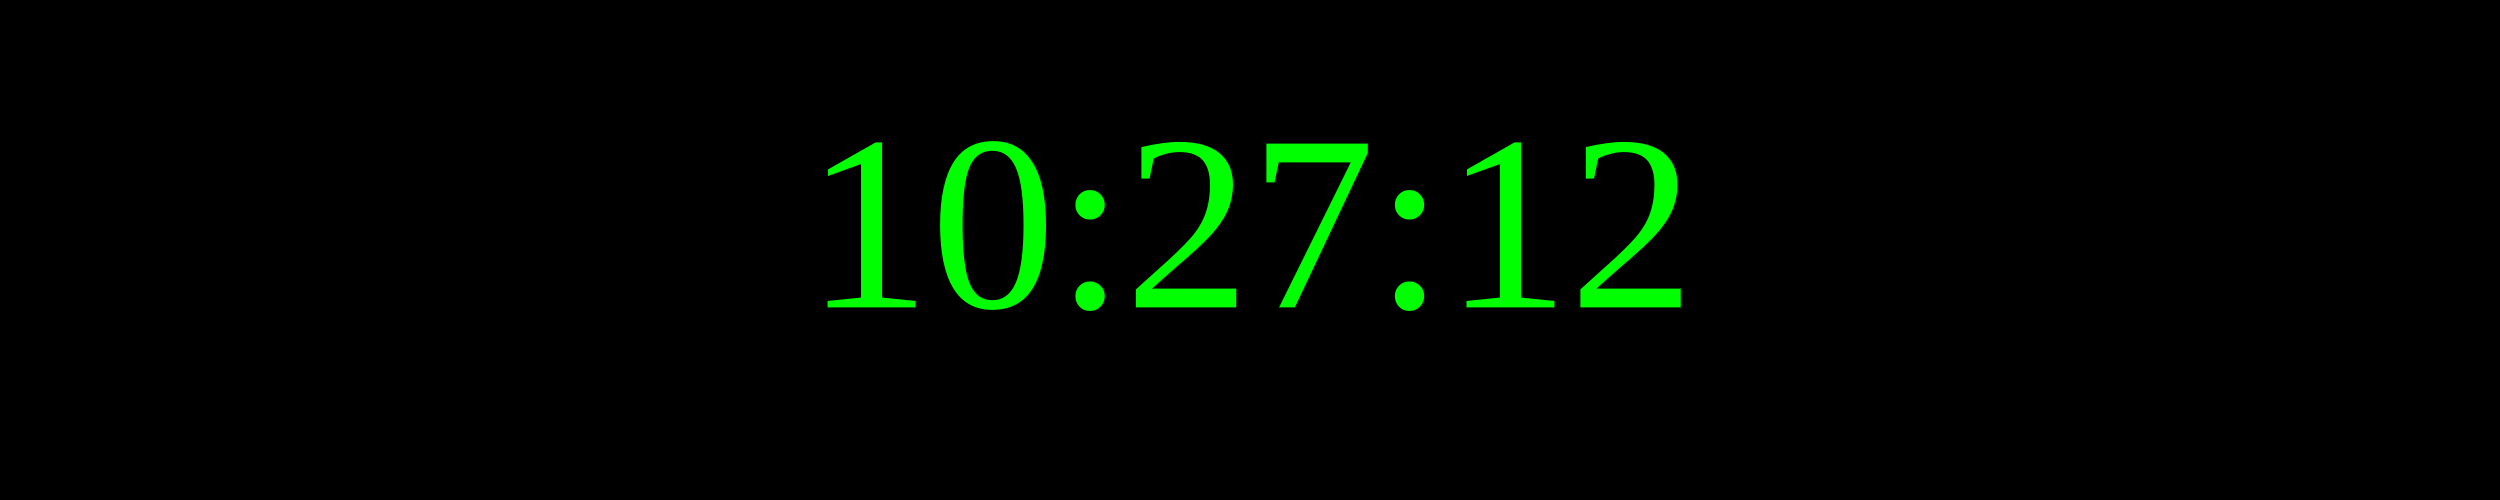
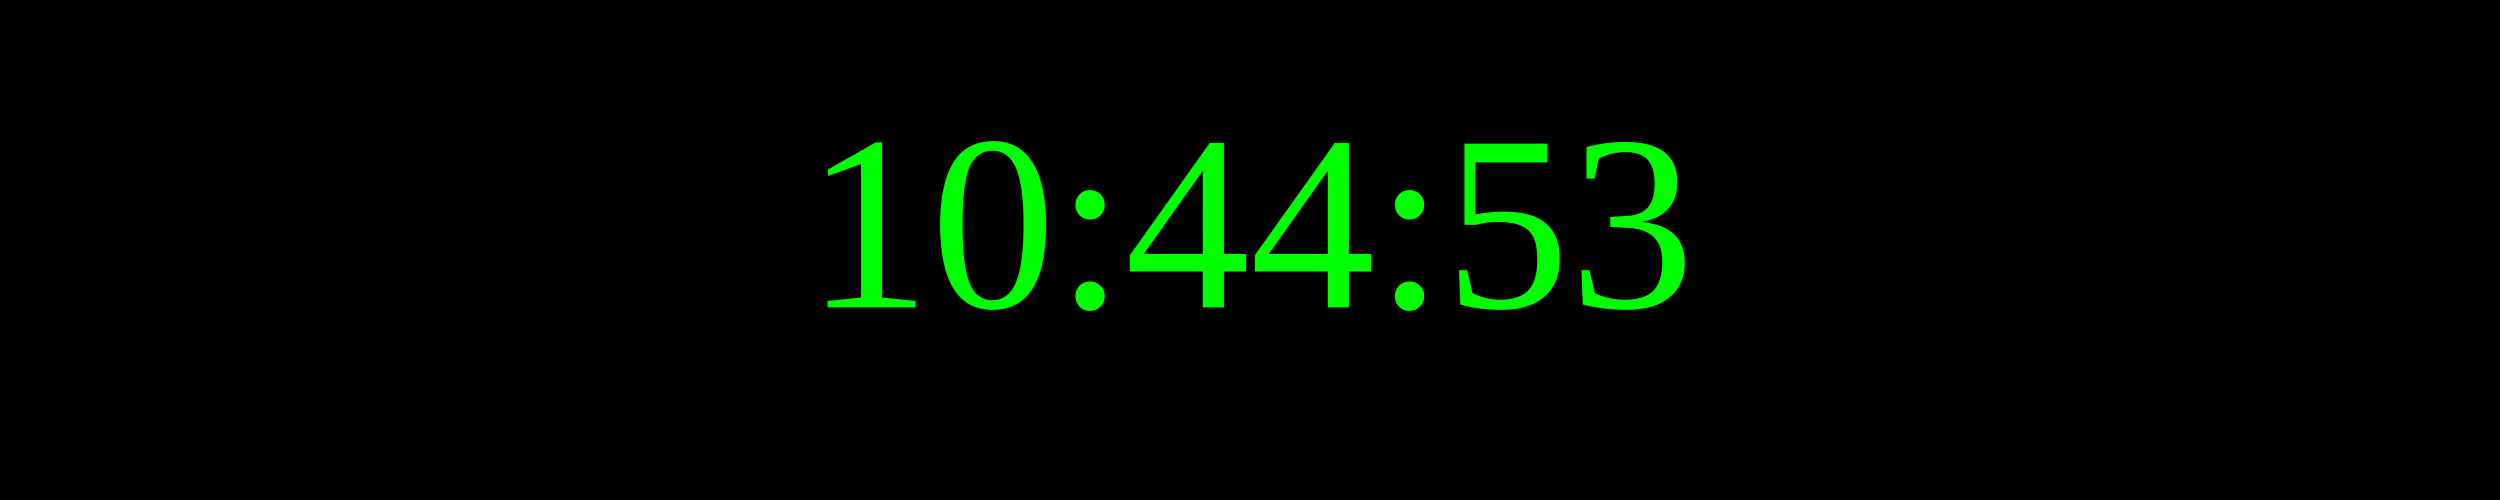
<svg xmlns="http://www.w3.org/2000/svg" width="250" height="50">
  <rect width="100%" height="100%" fill="black" />
  <text x="50%" y="50%" font-size="25" fill="lime" text-anchor="middle" dominant-baseline="middle">
- 10:27:12
+ 10:44:53
</text>
</svg>
